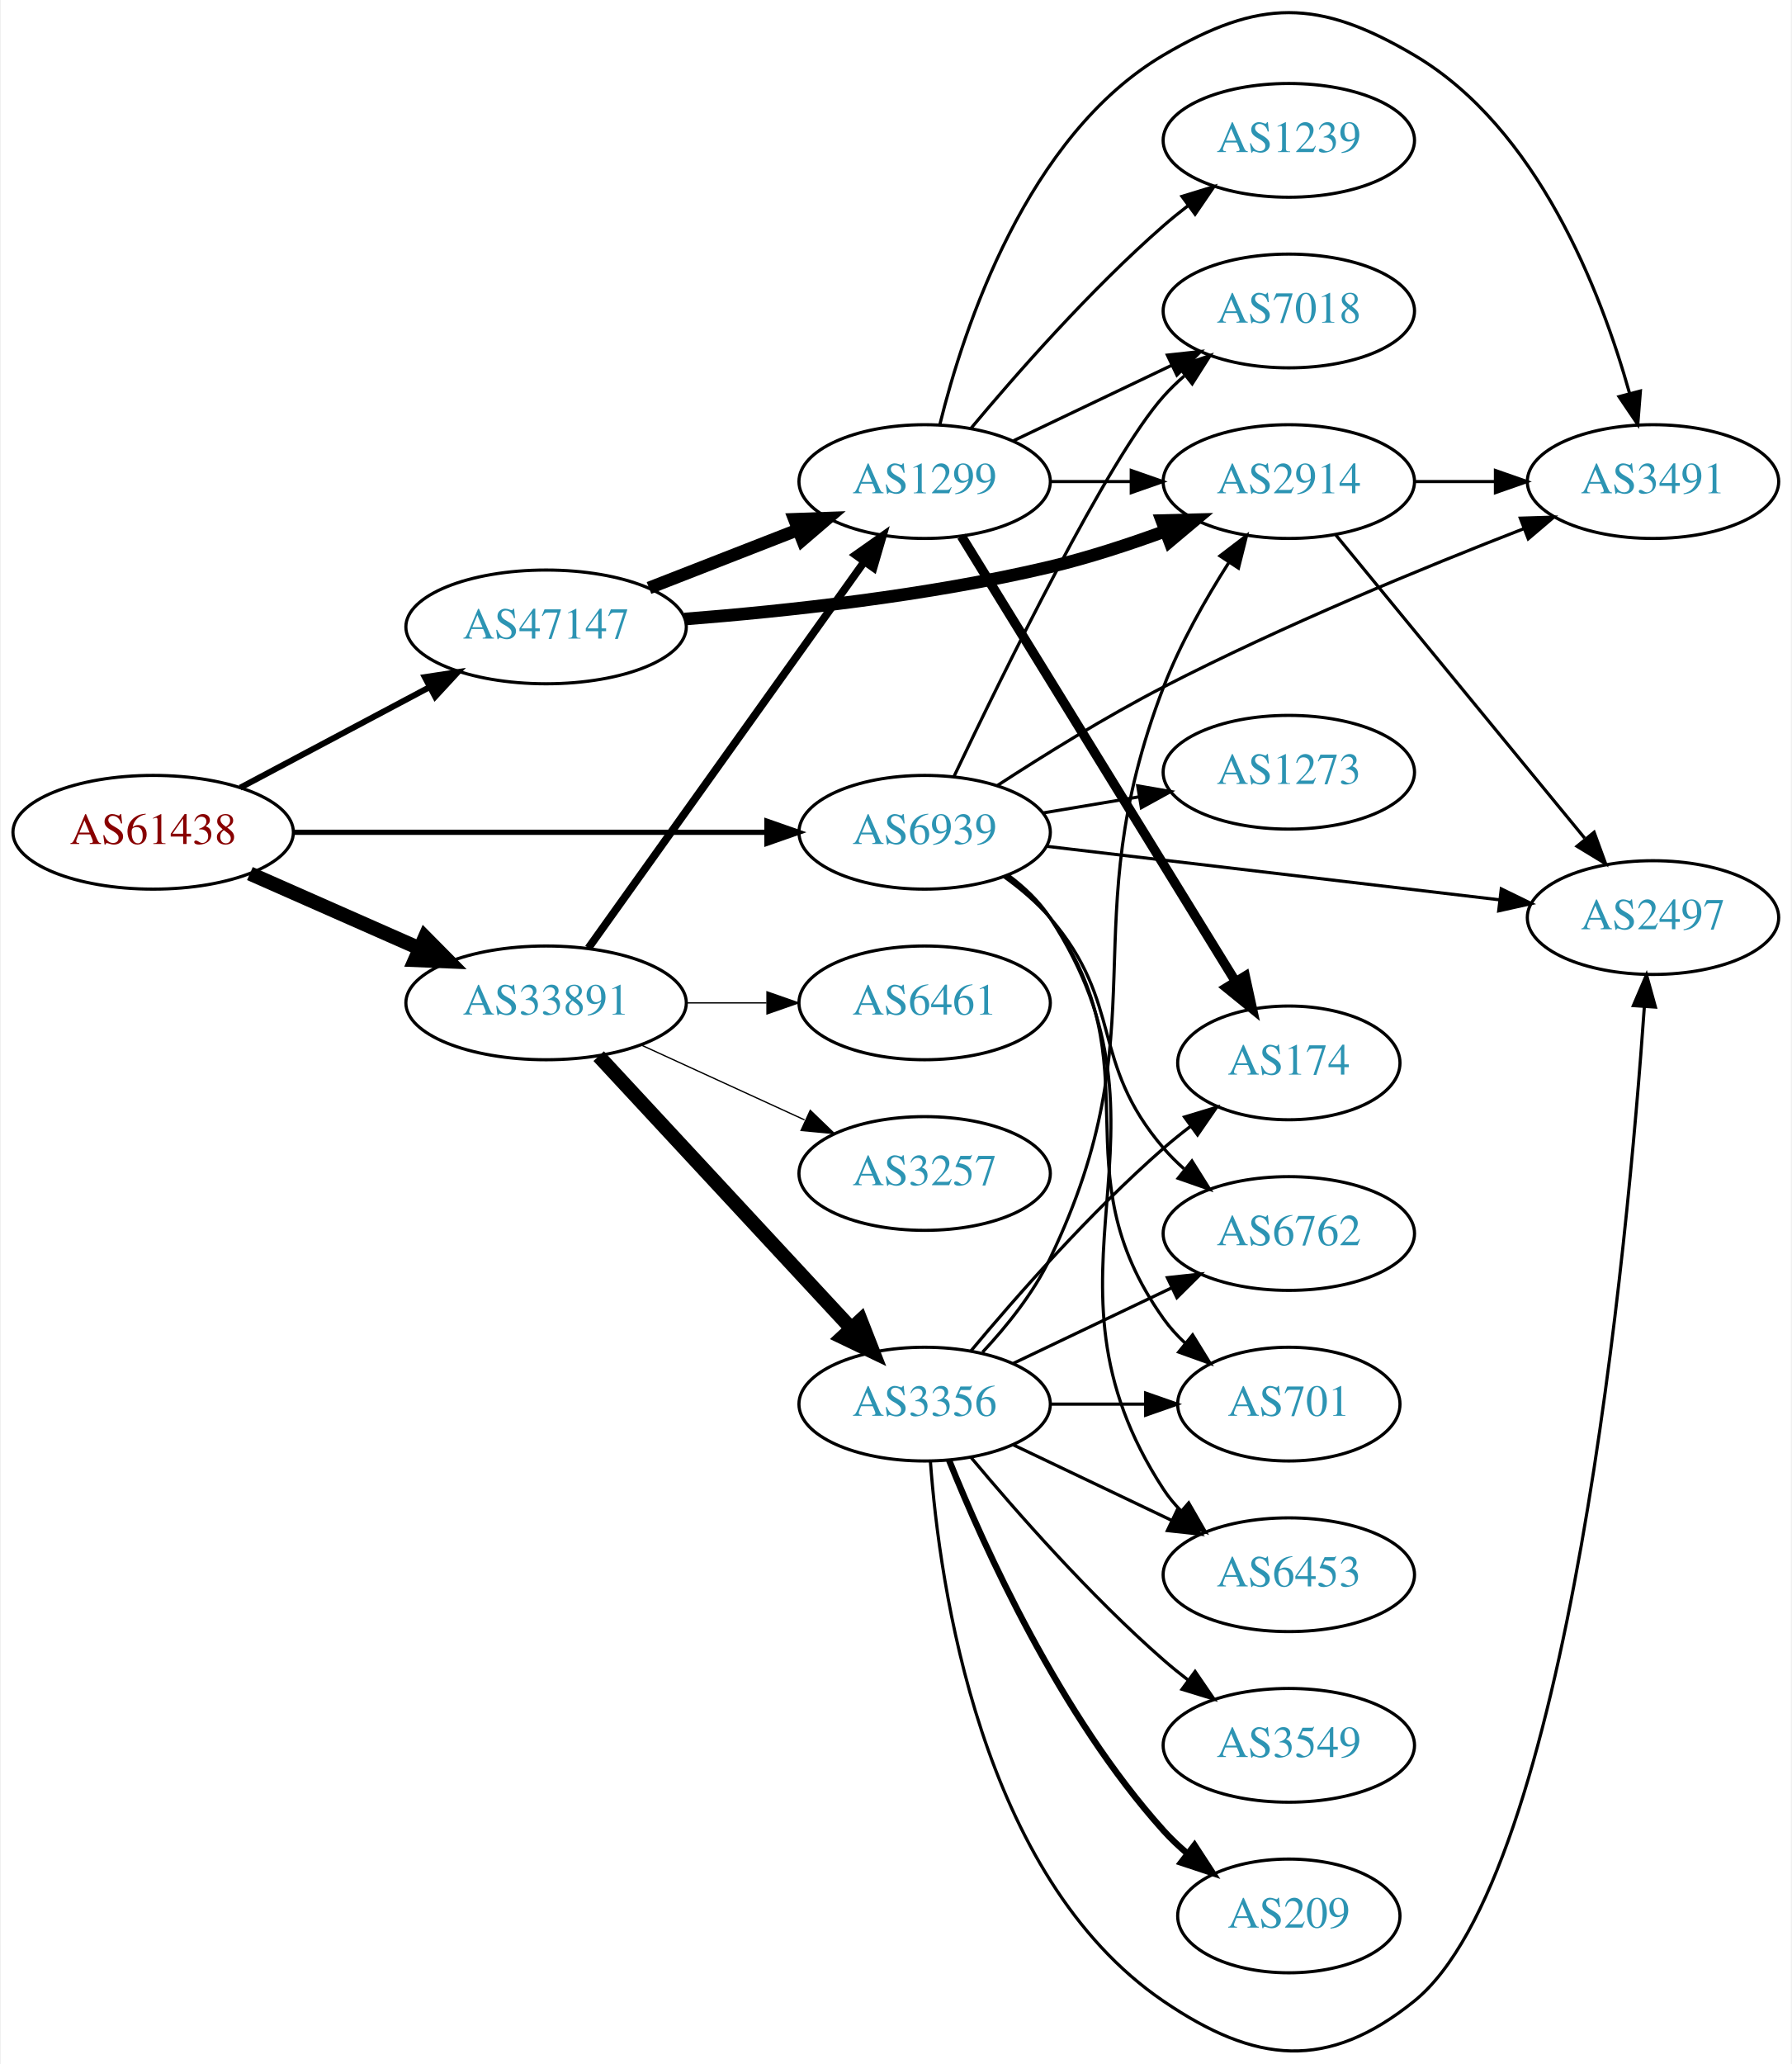
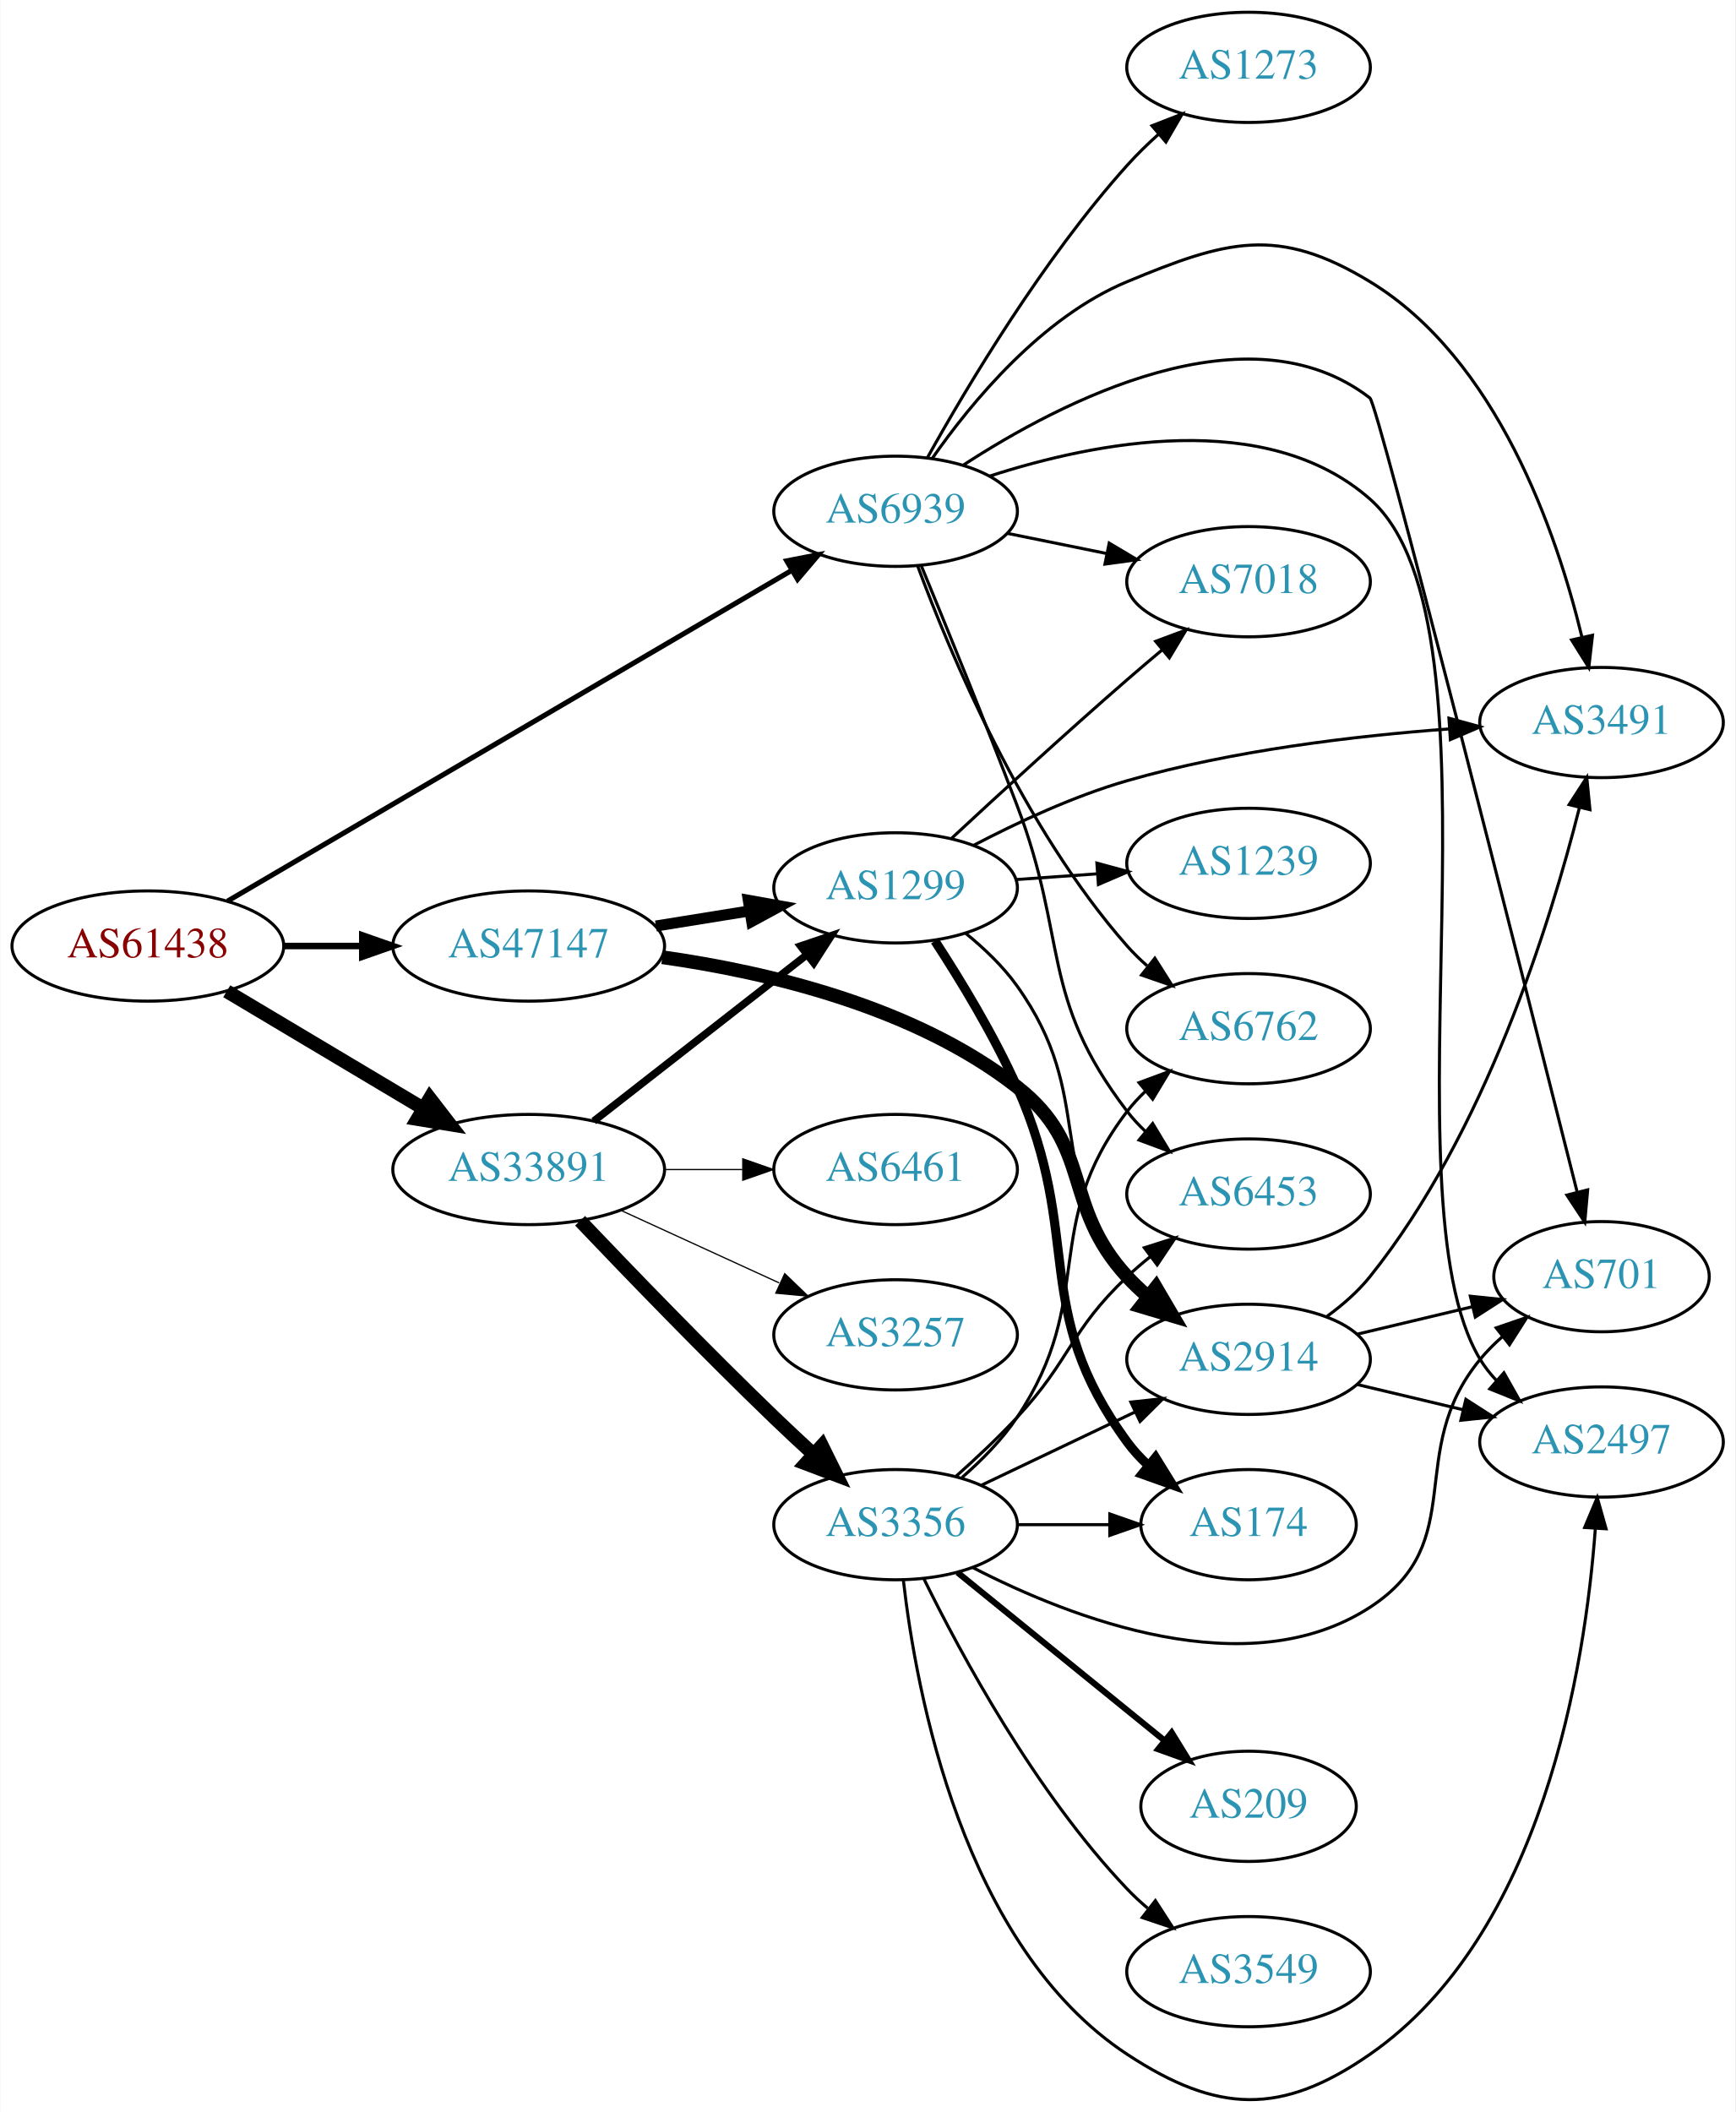
- <svg xmlns="http://www.w3.org/2000/svg" xmlns:xlink="http://www.w3.org/1999/xlink" width="567pt" height="653pt" viewBox="0.00 0.00 566.66 653.29">
-   <g id="graph0" class="graph" transform="scale(1 1) rotate(0) translate(4 649.295)">
-     <polygon fill="white" stroke="none" points="-4,4 -4,-649.295 562.663,-649.295 562.663,4 -4,4" />
+ <svg xmlns="http://www.w3.org/2000/svg" xmlns:xlink="http://www.w3.org/1999/xlink" width="567pt" height="690pt" viewBox="0.00 0.00 566.66 689.84">
+   <g id="graph0" class="graph" transform="scale(1 1) rotate(0) translate(4 685.843)">
+     <polygon fill="white" stroke="none" points="-4,4 -4,-685.843 562.663,-685.843 562.663,4 -4,4" />
    <g id="node1" class="node">
      <g id="a_node1">
        <a xlink:href="/asn/61438" xlink:title="AS61438 ~ ip-it consult GmbH [AT]">
-           <ellipse fill="#ffffff" stroke="black" cx="44.196" cy="-385.868" rx="44.393" ry="18" />
-           <text text-anchor="middle" x="44.196" y="-382.168" font-family="Times,serif" font-size="14.00" fill="#880000">AS61438</text>
+           <ellipse fill="#ffffff" stroke="black" cx="44.196" cy="-376.843" rx="44.393" ry="18" />
+           <text text-anchor="middle" x="44.196" y="-373.143" font-family="Times,serif" font-size="14.00" fill="#880000">AS61438</text>
        </a>
      </g>
    </g>
    <g id="node2" class="node">
      <g id="a_node2">
        <a xlink:href="/asn/33891" xlink:title="AS33891 ~ CORE-BACKBONE GMBH GLOBAL NETWORK [DE]">
-           <ellipse fill="#ffffff" stroke="black" cx="168.588" cy="-331.868" rx="44.393" ry="18" />
-           <text text-anchor="middle" x="168.588" y="-328.168" font-family="Times,serif" font-size="14.00" fill="#2c94b3">AS33891</text>
+           <ellipse fill="#ffffff" stroke="black" cx="168.588" cy="-303.843" rx="44.393" ry="18" />
+           <text text-anchor="middle" x="168.588" y="-300.143" font-family="Times,serif" font-size="14.00" fill="#2c94b3">AS33891</text>
        </a>
      </g>
    </g>
    <g id="edge1" class="edge">
-       <path fill="none" stroke="black" stroke-width="4.5" d="M74.824,-372.796C90.941,-365.685 111.081,-356.799 128.473,-349.126" />
-       <polygon fill="black" stroke="black" stroke-width="4.5" points="130.249,-352.646 137.809,-345.007 127.071,-345.441 130.249,-352.646" />
+       <path fill="none" stroke="black" stroke-width="4.5" d="M69.964,-362.07C88.461,-351.038 113.94,-335.841 134.23,-323.74" />
+       <polygon fill="black" stroke="black" stroke-width="4.5" points="136.286,-327.098 142.857,-318.594 132.252,-320.335 136.286,-327.098" />
    </g>
    <g id="node3" class="node">
      <g id="a_node3">
        <a xlink:href="/asn/47147" xlink:title="AS47147 ~ ANEXIA Internetdienstleistungs GmbH [AT]">
-           <ellipse fill="#ffffff" stroke="black" cx="168.588" cy="-450.868" rx="44.393" ry="18" />
-           <text text-anchor="middle" x="168.588" y="-447.168" font-family="Times,serif" font-size="14.00" fill="#2c94b3">AS47147</text>
+           <ellipse fill="#ffffff" stroke="black" cx="168.588" cy="-376.843" rx="44.393" ry="18" />
+           <text text-anchor="middle" x="168.588" y="-373.143" font-family="Times,serif" font-size="14.00" fill="#2c94b3">AS47147</text>
        </a>
      </g>
    </g>
    <g id="edge2" class="edge">
-       <path fill="none" stroke="black" stroke-width="1.895" d="M71.753,-399.972C89.275,-409.277 112.445,-421.583 131.614,-431.763" />
-       <polygon fill="black" stroke="black" stroke-width="1.895" points="130.187,-434.968 140.66,-436.567 133.47,-428.785 130.187,-434.968" />
+       <path fill="none" stroke="black" stroke-width="2.132" d="M88.692,-376.843C96.898,-376.843 105.569,-376.843 114.041,-376.843" />
+       <polygon fill="black" stroke="black" stroke-width="2.132" points="114.233,-380.343 124.233,-376.843 114.233,-373.343 114.233,-380.343" />
    </g>
    <g id="node4" class="node">
      <g id="a_node4">
        <a xlink:href="/asn/6939" xlink:title="AS6939 ~ Hurricane Electric LLC [US]">
-           <ellipse fill="#ffffff" stroke="black" cx="288.431" cy="-385.868" rx="39.794" ry="18" />
-           <text text-anchor="middle" x="288.431" y="-382.168" font-family="Times,serif" font-size="14.00" fill="#2c94b3">AS6939</text>
+           <ellipse fill="#ffffff" stroke="black" cx="288.431" cy="-518.843" rx="39.794" ry="18" />
+           <text text-anchor="middle" x="288.431" y="-515.143" font-family="Times,serif" font-size="14.00" fill="#2c94b3">AS6939</text>
        </a>
      </g>
    </g>
    <g id="edge3" class="edge">
-       <path fill="none" stroke="black" stroke-width="1.658" d="M88.503,-385.868C130.582,-385.868 194.39,-385.868 238.335,-385.868" />
-       <polygon fill="black" stroke="black" stroke-width="1.658" points="238.499,-389.368 248.499,-385.868 238.499,-382.368 238.499,-389.368" />
+       <path fill="none" stroke="black" stroke-width="1.658" d="M70.207,-391.505C114.247,-417.321 205.599,-470.873 254.633,-499.617" />
+       <polygon fill="black" stroke="black" stroke-width="1.658" points="252.878,-502.645 263.275,-504.683 256.418,-496.606 252.878,-502.645" />
    </g>
    <g id="node5" class="node">
      <g id="a_node5">
        <a xlink:href="/asn/3356" xlink:title="AS3356 ~ Level 3 Parent, LLC [US]">
-           <ellipse fill="#ffffff" stroke="black" cx="288.431" cy="-204.868" rx="39.794" ry="18" />
-           <text text-anchor="middle" x="288.431" y="-201.168" font-family="Times,serif" font-size="14.00" fill="#2c94b3">AS3356</text>
+           <ellipse fill="#ffffff" stroke="black" cx="288.431" cy="-187.843" rx="39.794" ry="18" />
+           <text text-anchor="middle" x="288.431" y="-184.143" font-family="Times,serif" font-size="14.00" fill="#2c94b3">AS3356</text>
        </a>
      </g>
    </g>
    <g id="edge4" class="edge">
-       <path fill="none" stroke="black" stroke-width="4.5" d="M185.237,-315.003C205.688,-292.963 241.639,-254.218 264.989,-229.053" />
-       <polygon fill="black" stroke="black" stroke-width="4.5" points="268.176,-231.407 272.092,-221.399 262.404,-226.051 268.176,-231.407" />
+       <path fill="none" stroke="black" stroke-width="4.5" d="M185.378,-287.108C201.16,-270.523 226.254,-244.528 248.784,-222.843 252.86,-218.92 257.25,-214.826 261.557,-210.879" />
+       <polygon fill="black" stroke="black" stroke-width="4.5" points="264.376,-213.637 269.134,-204.001 259.083,-207.806 264.376,-213.637" />
    </g>
    <g id="node6" class="node">
      <g id="a_node6">
        <a xlink:href="/asn/1299" xlink:title="AS1299 ~ Telia Carrier [EU]">
-           <ellipse fill="#ffffff" stroke="black" cx="288.431" cy="-496.868" rx="39.794" ry="18" />
-           <text text-anchor="middle" x="288.431" y="-493.168" font-family="Times,serif" font-size="14.00" fill="#2c94b3">AS1299</text>
+           <ellipse fill="#ffffff" stroke="black" cx="288.431" cy="-395.843" rx="39.794" ry="18" />
+           <text text-anchor="middle" x="288.431" y="-392.143" font-family="Times,serif" font-size="14.00" fill="#2c94b3">AS1299</text>
        </a>
      </g>
    </g>
    <g id="edge5" class="edge">
-       <path fill="none" stroke="black" stroke-width="2.455" d="M181.977,-349.214C202.807,-378.38 244.94,-437.374 269.17,-471.299" />
-       <polygon fill="black" stroke="black" stroke-width="2.455" points="266.548,-473.651 275.208,-479.754 272.245,-469.582 266.548,-473.651" />
+       <path fill="none" stroke="black" stroke-width="2.455" d="M189.846,-319.658C209.017,-334.626 237.966,-357.226 259.358,-373.927" />
+       <polygon fill="black" stroke="black" stroke-width="2.455" points="257.401,-376.839 267.437,-380.234 261.709,-371.321 257.401,-376.839" />
    </g>
    <g id="node7" class="node">
      <g id="a_node7">
        <a xlink:href="/asn/3257" xlink:title="AS3257 ~ GTT [DE]">
-           <ellipse fill="#ffffff" stroke="black" cx="288.431" cy="-277.868" rx="39.794" ry="18" />
-           <text text-anchor="middle" x="288.431" y="-274.168" font-family="Times,serif" font-size="14.00" fill="#2c94b3">AS3257</text>
+           <ellipse fill="#ffffff" stroke="black" cx="288.431" cy="-249.843" rx="39.794" ry="18" />
+           <text text-anchor="middle" x="288.431" y="-246.143" font-family="Times,serif" font-size="14.00" fill="#2c94b3">AS3257</text>
        </a>
      </g>
    </g>
    <g id="edge6" class="edge">
-       <path fill="none" stroke="black" stroke-width="0.409" d="M198.718,-318.52C214.329,-311.366 233.727,-302.477 250.399,-294.837" />
-       <polygon fill="black" stroke="black" stroke-width="0.409" points="252.218,-297.854 259.851,-290.506 249.302,-291.49 252.218,-297.854" />
+       <path fill="none" stroke="black" stroke-width="0.409" d="M198.718,-290.495C214.329,-283.341 233.727,-274.452 250.399,-266.813" />
+       <polygon fill="black" stroke="black" stroke-width="0.409" points="252.218,-269.829 259.851,-262.481 249.302,-263.465 252.218,-269.829" />
    </g>
    <g id="node8" class="node">
      <g id="a_node8">
        <a xlink:href="/asn/6461" xlink:title="AS6461 ~ Zayo Bandwidth [US]">
-           <ellipse fill="#ffffff" stroke="black" cx="288.431" cy="-331.868" rx="39.794" ry="18" />
-           <text text-anchor="middle" x="288.431" y="-328.168" font-family="Times,serif" font-size="14.00" fill="#2c94b3">AS6461</text>
+           <ellipse fill="#ffffff" stroke="black" cx="288.431" cy="-303.843" rx="39.794" ry="18" />
+           <text text-anchor="middle" x="288.431" y="-300.143" font-family="Times,serif" font-size="14.00" fill="#2c94b3">AS6461</text>
        </a>
      </g>
    </g>
    <g id="edge7" class="edge">
-       <path fill="none" stroke="black" stroke-width="0.409" d="M212.799,-331.868C221.112,-331.868 229.875,-331.868 238.357,-331.868" />
-       <polygon fill="black" stroke="black" stroke-width="0.409" points="238.516,-335.368 248.516,-331.868 238.516,-328.368 238.516,-335.368" />
+       <path fill="none" stroke="black" stroke-width="0.409" d="M212.799,-303.843C221.112,-303.843 229.875,-303.843 238.357,-303.843" />
+       <polygon fill="black" stroke="black" stroke-width="0.409" points="238.516,-307.343 248.516,-303.843 238.516,-300.343 238.516,-307.343" />
    </g>
    <g id="edge21" class="edge">
-       <path fill="none" stroke="black" stroke-width="4" d="M201.168,-463.195C215.597,-468.827 232.837,-475.557 248.098,-481.514" />
-       <polygon fill="black" stroke="black" stroke-width="4" points="247.203,-484.922 257.792,-485.298 249.749,-478.401 247.203,-484.922" />
+       <path fill="none" stroke="black" stroke-width="3.6" d="M210.143,-383.382C220.03,-384.976 230.683,-386.694 240.827,-388.329" />
+       <polygon fill="black" stroke="black" stroke-width="3.6" points="240.323,-391.793 250.753,-389.929 241.438,-384.882 240.323,-391.793" />
    </g>
    <g id="node9" class="node">
      <g id="a_node9">
        <a xlink:href="/asn/2914" xlink:title="AS2914 ~ NTT America, Inc. [US]">
-           <ellipse fill="#ffffff" stroke="black" cx="403.724" cy="-496.868" rx="39.794" ry="18" />
-           <text text-anchor="middle" x="403.724" y="-493.168" font-family="Times,serif" font-size="14.00" fill="#2c94b3">AS2914</text>
+           <ellipse fill="#ffffff" stroke="black" cx="403.724" cy="-241.843" rx="39.794" ry="18" />
+           <text text-anchor="middle" x="403.724" y="-238.143" font-family="Times,serif" font-size="14.00" fill="#2c94b3">AS2914</text>
        </a>
      </g>
    </g>
    <g id="edge22" class="edge">
-       <path fill="none" stroke="black" stroke-width="4" d="M212.43,-453.353C244.586,-455.855 289.521,-460.71 328.077,-469.868 340.228,-472.754 353.131,-476.98 364.73,-481.236" />
-       <polygon fill="black" stroke="black" stroke-width="4" points="363.531,-484.524 374.122,-484.789 366.008,-477.977 363.531,-484.524" />
+       <path fill="none" stroke="black" stroke-width="4.5" d="M212.228,-373.185C246.598,-368.332 294.56,-357.05 328.077,-330.843 353.179,-311.216 342.509,-292.298 364.077,-268.843 366.103,-266.64 368.338,-264.516 370.682,-262.493" />
+       <polygon fill="black" stroke="black" stroke-width="4.5" points="373.48,-265.303 378.922,-256.035 368.622,-259.105 373.48,-265.303" />
    </g>
    <g id="node10" class="node">
      <g id="a_node10">
        <a xlink:href="/asn/6453" xlink:title="AS6453 ~ TATA COMMUNICATIONS (AMERICA) INC [US]">
-           <ellipse fill="#ffffff" stroke="black" cx="403.724" cy="-150.868" rx="39.794" ry="18" />
-           <text text-anchor="middle" x="403.724" y="-147.168" font-family="Times,serif" font-size="14.00" fill="#2c94b3">AS6453</text>
-         </a>
-       </g>
-     </g>
-     <g id="edge27" class="edge">
-       <path fill="none" stroke="black" d="M314.836,-372.318C319.887,-368.571 324.675,-364.076 328.077,-358.868 372.934,-290.201 319.22,-246.535 364.077,-177.868 365.672,-175.427 367.571,-173.142 369.659,-171.018" />
-       <polygon fill="black" stroke="black" points="372.028,-173.597 377.319,-164.418 367.458,-168.294 372.028,-173.597" />
+           <ellipse fill="#ffffff" stroke="black" cx="403.724" cy="-295.843" rx="39.794" ry="18" />
+           <text text-anchor="middle" x="403.724" y="-292.143" font-family="Times,serif" font-size="14.00" fill="#2c94b3">AS6453</text>
+         </a>
+       </g>
+     </g>
+     <g id="edge28" class="edge">
+       <path fill="none" stroke="black" d="M296.751,-501.227C304.674,-482.031 317.584,-450.376 328.077,-422.843 344.9,-378.704 335.367,-360.354 364.077,-322.843 365.849,-320.528 367.877,-318.334 370.054,-316.272" />
+       <polygon fill="black" stroke="black" points="372.411,-318.865 377.881,-309.791 367.946,-313.474 372.411,-318.865" />
    </g>
    <g id="node11" class="node">
      <g id="a_node11">
+         <a xlink:href="/asn/2497" xlink:title="AS2497 ~ Internet Initiative Japan Inc. [JP]">
+           <ellipse fill="#ffffff" stroke="black" cx="519.017" cy="-214.843" rx="39.794" ry="18" />
+           <text text-anchor="middle" x="519.017" y="-211.143" font-family="Times,serif" font-size="14.00" fill="#2c94b3">AS2497</text>
+         </a>
+       </g>
+     </g>
+     <g id="edge31" class="edge">
+       <path fill="none" stroke="black" d="M319.237,-530.356C353.562,-541.455 409.553,-552.604 443.37,-522.843 490.63,-481.252 446.776,-295.704 479.37,-241.843 480.88,-239.349 482.718,-237.025 484.763,-234.874" />
+       <polygon fill="black" stroke="black" points="487.134,-237.45 492.343,-228.224 482.517,-232.188 487.134,-237.45" />
+     </g>
+     <g id="node12" class="node">
+       <g id="a_node12">
        <a xlink:href="/asn/6762" xlink:title="AS6762 ~ TELECOM ITALIA SPARKLE S.p.A. [IT]">
-           <ellipse fill="#ffffff" stroke="black" cx="403.724" cy="-258.868" rx="39.794" ry="18" />
-           <text text-anchor="middle" x="403.724" y="-255.168" font-family="Times,serif" font-size="14.00" fill="#2c94b3">AS6762</text>
-         </a>
-       </g>
-     </g>
-     <g id="edge26" class="edge">
-       <path fill="none" stroke="black" d="M313.468,-371.885C318.706,-368.11 323.918,-363.711 328.077,-358.868 351.646,-331.424 340.509,-313.312 364.077,-285.868 366.027,-283.598 368.208,-281.425 370.515,-279.369" />
-       <polygon fill="black" stroke="black" points="373.051,-281.823 378.687,-272.851 368.686,-276.35 373.051,-281.823" />
-     </g>
-     <g id="node14" class="node">
-       <g id="a_node14">
-         <a xlink:href="/asn/2497" xlink:title="AS2497 ~ Internet Initiative Japan Inc. [JP]">
-           <ellipse fill="#ffffff" stroke="black" cx="519.017" cy="-358.868" rx="39.794" ry="18" />
-           <text text-anchor="middle" x="519.017" y="-355.168" font-family="Times,serif" font-size="14.00" fill="#2c94b3">AS2497</text>
+           <ellipse fill="#ffffff" stroke="black" cx="403.724" cy="-349.843" rx="39.794" ry="18" />
+           <text text-anchor="middle" x="403.724" y="-346.143" font-family="Times,serif" font-size="14.00" fill="#2c94b3">AS6762</text>
        </a>
      </g>
    </g>
    <g id="edge29" class="edge">
-       <path fill="none" stroke="black" d="M326.921,-381.44C366.12,-376.81 427.751,-369.53 470.374,-364.495" />
-       <polygon fill="black" stroke="black" points="470.986,-367.947 480.506,-363.299 470.164,-360.996 470.986,-367.947" />
+       <path fill="none" stroke="black" d="M295.609,-501.053C306.196,-472.44 330.006,-415.496 364.077,-376.843 366.056,-374.598 368.258,-372.444 370.579,-370.4" />
+       <polygon fill="black" stroke="black" points="373.112,-372.858 378.777,-363.905 368.765,-367.371 373.112,-372.858" />
    </g>
    <g id="node15" class="node">
      <g id="a_node15">
        <a xlink:href="/asn/701" xlink:title="AS701 ~ UUNET [US]">
-           <ellipse fill="#ffffff" stroke="black" cx="403.724" cy="-204.868" rx="35.194" ry="18" />
-           <text text-anchor="middle" x="403.724" y="-201.168" font-family="Times,serif" font-size="14.00" fill="#2c94b3">AS701</text>
-         </a>
-       </g>
-     </g>
-     <g id="edge31" class="edge">
-       <path fill="none" stroke="black" d="M314.531,-372.11C319.599,-368.374 324.47,-363.936 328.077,-358.868 362.099,-311.071 330.056,-279.664 364.077,-231.868 366.023,-229.134 368.337,-226.583 370.851,-224.227" />
-       <polygon fill="black" stroke="black" points="373.268,-226.774 378.826,-217.754 368.856,-221.338 373.268,-226.774" />
+           <ellipse fill="#ffffff" stroke="black" cx="519.017" cy="-268.843" rx="35.194" ry="18" />
+           <text text-anchor="middle" x="519.017" y="-265.143" font-family="Times,serif" font-size="14.00" fill="#2c94b3">AS701</text>
+         </a>
+       </g>
+     </g>
+     <g id="edge32" class="edge">
+       <path fill="none" stroke="black" d="M310.399,-533.83C342.348,-554.658 403.685,-586.527 443.37,-555.843 445.997,-553.812 492.913,-368.487 510.993,-296.756" />
+       <polygon fill="black" stroke="black" points="514.491,-297.2 513.54,-286.648 507.703,-295.49 514.491,-297.2" />
    </g>
    <g id="node18" class="node">
      <g id="a_node18">
-         <a xlink:href="/asn/7018" xlink:title="AS7018 ~ AT&amp;T Services, Inc. [US]">
-           <ellipse fill="#ffffff" stroke="black" cx="403.724" cy="-550.868" rx="39.794" ry="18" />
-           <text text-anchor="middle" x="403.724" y="-547.168" font-family="Times,serif" font-size="14.00" fill="#2c94b3">AS7018</text>
-         </a>
-       </g>
-     </g>
-     <g id="edge28" class="edge">
-       <path fill="none" stroke="black" d="M297.709,-403.517C313.212,-436.132 346.625,-504.304 364.077,-523.868 366.069,-526.101 368.281,-528.247 370.608,-530.285" />
-       <polygon fill="black" stroke="black" points="368.801,-533.318 378.818,-536.77 373.14,-527.825 368.801,-533.318" />
+         <a xlink:href="/asn/3491" xlink:title="AS3491 ~ PCCW Global, Inc. [US]">
+           <ellipse fill="#ffffff" stroke="black" cx="519.017" cy="-449.843" rx="39.794" ry="18" />
+           <text text-anchor="middle" x="519.017" y="-446.143" font-family="Times,serif" font-size="14.00" fill="#2c94b3">AS3491</text>
+         </a>
+       </g>
+     </g>
+     <g id="edge26" class="edge">
+       <path fill="none" stroke="black" d="M300.411,-536.126C313.168,-554.416 336.086,-582.21 364.077,-593.843 396.62,-607.368 413.258,-612.151 443.37,-593.843 484.91,-568.587 504.371,-511.906 512.64,-477.671" />
+       <polygon fill="black" stroke="black" points="516.074,-478.351 514.859,-467.827 509.246,-476.812 516.074,-478.351" />
    </g>
    <g id="node19" class="node">
      <g id="a_node19">
-         <a xlink:href="/asn/3491" xlink:title="AS3491 ~ PCCW Global, Inc. [US]">
-           <ellipse fill="#ffffff" stroke="black" cx="519.017" cy="-496.868" rx="39.794" ry="18" />
-           <text text-anchor="middle" x="519.017" y="-493.168" font-family="Times,serif" font-size="14.00" fill="#2c94b3">AS3491</text>
-         </a>
-       </g>
-     </g>
-     <g id="edge30" class="edge">
-       <path fill="none" stroke="black" d="M311.453,-400.673C326.051,-410.176 345.81,-422.453 364.077,-431.868 401.819,-451.32 446.722,-469.776 478.262,-482.017" />
-       <polygon fill="black" stroke="black" points="477.008,-485.284 487.598,-485.61 479.523,-478.752 477.008,-485.284" />
+         <a xlink:href="/asn/7018" xlink:title="AS7018 ~ AT&amp;T Services, Inc. [US]">
+           <ellipse fill="#ffffff" stroke="black" cx="403.724" cy="-495.843" rx="39.794" ry="18" />
+           <text text-anchor="middle" x="403.724" y="-492.143" font-family="Times,serif" font-size="14.00" fill="#2c94b3">AS7018</text>
+         </a>
+       </g>
+     </g>
+     <g id="edge27" class="edge">
+       <path fill="none" stroke="black" d="M324.967,-511.629C335.195,-509.552 346.496,-507.258 357.238,-505.077" />
+       <polygon fill="black" stroke="black" points="358.21,-508.451 367.314,-503.032 356.818,-501.591 358.21,-508.451" />
    </g>
    <g id="node20" class="node">
      <g id="a_node20">
        <a xlink:href="/asn/1273" xlink:title="AS1273 ~ Vodafone Group PLC [EU]">
-           <ellipse fill="#ffffff" stroke="black" cx="403.724" cy="-404.868" rx="39.794" ry="18" />
-           <text text-anchor="middle" x="403.724" y="-401.168" font-family="Times,serif" font-size="14.00" fill="#2c94b3">AS1273</text>
-         </a>
-       </g>
-     </g>
-     <g id="edge25" class="edge">
-       <path fill="none" stroke="black" d="M325.901,-391.984C335.604,-393.611 346.215,-395.391 356.37,-397.094" />
-       <polygon fill="black" stroke="black" points="355.881,-400.561 366.322,-398.763 357.039,-393.657 355.881,-400.561" />
+           <ellipse fill="#ffffff" stroke="black" cx="403.724" cy="-663.843" rx="39.794" ry="18" />
+           <text text-anchor="middle" x="403.724" y="-660.143" font-family="Times,serif" font-size="14.00" fill="#2c94b3">AS1273</text>
+         </a>
+       </g>
+     </g>
+     <g id="edge30" class="edge">
+       <path fill="none" stroke="black" d="M298.866,-536.426C311.802,-559.661 336.592,-601.223 364.077,-631.843 367.172,-635.291 370.649,-638.687 374.216,-641.905" />
+       <polygon fill="black" stroke="black" points="372.181,-644.77 382.054,-648.614 376.733,-639.452 372.181,-644.77" />
    </g>
    <g id="edge8" class="edge">
-       <path fill="none" stroke="black" d="M306.766,-221.306C314.415,-229.493 322.841,-239.96 328.077,-250.868 363.571,-324.81 334.695,-355.291 364.077,-431.868 369.31,-445.505 377.294,-459.566 384.649,-471.106" />
-       <polygon fill="black" stroke="black" points="381.927,-473.337 390.349,-479.765 387.774,-469.488 381.927,-473.337" />
+       <path fill="none" stroke="black" d="M316.567,-200.777C331.561,-207.924 350.382,-216.895 366.605,-224.628" />
+       <polygon fill="black" stroke="black" points="365.276,-227.871 375.809,-229.014 368.288,-221.552 365.276,-227.871" />
    </g>
    <g id="edge9" class="edge">
-       <path fill="none" stroke="black" d="M316.567,-191.934C331.561,-184.787 350.382,-175.816 366.605,-168.083" />
-       <polygon fill="black" stroke="black" points="368.288,-171.159 375.809,-163.697 365.276,-164.84 368.288,-171.159" />
+       <path fill="none" stroke="black" d="M308.124,-203.612C314.665,-209.426 321.911,-216.216 328.077,-222.843 345.763,-241.848 345.229,-250.99 364.077,-268.843 366.454,-271.094 369.032,-273.301 371.689,-275.423" />
+       <polygon fill="black" stroke="black" points="369.681,-278.292 379.781,-281.49 373.88,-272.691 369.681,-278.292" />
    </g>
    <g id="edge10" class="edge">
-       <path fill="none" stroke="black" d="M316.567,-217.802C331.561,-224.949 350.382,-233.92 366.605,-241.652" />
-       <polygon fill="black" stroke="black" points="365.276,-244.896 375.809,-246.039 368.288,-238.577 365.276,-244.896" />
-     </g>
-     <g id="node12" class="node">
-       <g id="a_node12">
-         <a xlink:href="/asn/209" xlink:title="AS209 ~ CenturyLink Communications, LLC [US]">
-           <ellipse fill="#ffffff" stroke="black" cx="403.724" cy="-42.868" rx="35.194" ry="18" />
-           <text text-anchor="middle" x="403.724" y="-39.168" font-family="Times,serif" font-size="14.00" fill="#2c94b3">AS209</text>
-         </a>
-       </g>
+       <path fill="none" stroke="black" d="M290.95,-169.875C295.133,-133.188 310.372,-50.161 364.077,-14.843 393.522,4.521 414.42,5.253 443.37,-14.843 499.883,-54.072 513.688,-141.56 517.007,-186.7" />
+       <polygon fill="black" stroke="black" points="513.514,-186.926 517.62,-196.693 520.501,-186.498 513.514,-186.926" />
    </g>
    <g id="edge11" class="edge">
-       <path fill="none" stroke="black" stroke-width="2" d="M296.179,-187.081C307.23,-159.625 331.283,-106.29 364.077,-69.868 366.393,-67.296 368.998,-64.837 371.733,-62.525" />
-       <polygon fill="black" stroke="black" stroke-width="2" points="373.871,-65.296 379.656,-56.419 369.599,-59.751 373.871,-65.296" />
+       <path fill="none" stroke="black" d="M310.182,-203.308C316.597,-208.896 323.241,-215.623 328.077,-222.843 354.366,-262.088 335.367,-285.332 364.077,-322.843 365.849,-325.159 367.877,-327.352 370.054,-329.414" />
+       <polygon fill="black" stroke="black" points="367.946,-332.213 377.881,-335.895 372.411,-326.821 367.946,-332.213" />
    </g>
    <g id="node13" class="node">
      <g id="a_node13">
        <a xlink:href="/asn/3549" xlink:title="AS3549 ~ Level 3 Parent, LLC [US]">
-           <ellipse fill="#ffffff" stroke="black" cx="403.724" cy="-96.868" rx="39.794" ry="18" />
-           <text text-anchor="middle" x="403.724" y="-93.168" font-family="Times,serif" font-size="14.00" fill="#2c94b3">AS3549</text>
+           <ellipse fill="#ffffff" stroke="black" cx="403.724" cy="-41.843" rx="39.794" ry="18" />
+           <text text-anchor="middle" x="403.724" y="-38.143" font-family="Times,serif" font-size="14.00" fill="#2c94b3">AS3549</text>
        </a>
      </g>
    </g>
    <g id="edge12" class="edge">
-       <path fill="none" stroke="black" d="M303.061,-188.051C317.343,-170.938 340.89,-144.123 364.077,-123.868 366.543,-121.714 369.182,-119.574 371.879,-117.496" />
-       <polygon fill="black" stroke="black" points="374.052,-120.243 380.033,-111.498 369.904,-114.604 374.052,-120.243" />
+       <path fill="none" stroke="black" d="M297.663,-170.191C309.753,-145.538 334.152,-100.29 364.077,-68.843 366.14,-66.675 368.402,-64.576 370.764,-62.57" />
+       <polygon fill="black" stroke="black" points="373.287,-65.042 379.037,-56.143 368.993,-59.514 373.287,-65.042" />
+     </g>
+     <g id="node14" class="node">
+       <g id="a_node14">
+         <a xlink:href="/asn/209" xlink:title="AS209 ~ CenturyLink Communications, LLC [US]">
+           <ellipse fill="#ffffff" stroke="black" cx="403.724" cy="-95.843" rx="35.194" ry="18" />
+           <text text-anchor="middle" x="403.724" y="-92.143" font-family="Times,serif" font-size="14.00" fill="#2c94b3">AS209</text>
+         </a>
+       </g>
    </g>
    <g id="edge13" class="edge">
-       <path fill="none" stroke="black" d="M290.251,-186.803C293.121,-147.657 306.029,-55.353 364.077,-15.868 393.216,3.953 415.929,6.244 443.37,-15.868 492.557,-55.502 511.032,-255.868 516.281,-330.66" />
-       <polygon fill="black" stroke="black" points="512.796,-331.008 516.961,-340.749 519.78,-330.537 512.796,-331.008" />
+       <path fill="none" stroke="black" stroke-width="2" d="M308.649,-172.237C327.264,-157.12 355.639,-134.078 376.359,-117.253" />
+       <polygon fill="black" stroke="black" stroke-width="2" points="378.608,-119.935 384.164,-110.914 374.195,-114.501 378.608,-119.935" />
    </g>
    <g id="edge14" class="edge">
-       <path fill="none" stroke="black" d="M328.103,-204.868C337.808,-204.868 348.299,-204.868 358.262,-204.868" />
-       <polygon fill="black" stroke="black" points="358.398,-208.368 368.398,-204.868 358.398,-201.368 358.398,-208.368" />
+       <path fill="none" stroke="black" d="M313.678,-173.815C345.911,-157.213 403.442,-134.895 443.37,-160.843 476.403,-182.31 454.306,-211.45 479.37,-241.843 481.505,-244.432 483.948,-246.884 486.544,-249.177" />
+       <polygon fill="black" stroke="black" points="484.622,-252.118 494.643,-255.555 488.952,-246.619 484.622,-252.118" />
    </g>
    <g id="node16" class="node">
      <g id="a_node16">
        <a xlink:href="/asn/174" xlink:title="AS174 ~ Cogent Communications [US]">
-           <ellipse fill="#ffffff" stroke="black" cx="403.724" cy="-312.868" rx="35.194" ry="18" />
-           <text text-anchor="middle" x="403.724" y="-309.168" font-family="Times,serif" font-size="14.00" fill="#2c94b3">AS174</text>
+           <ellipse fill="#ffffff" stroke="black" cx="403.724" cy="-187.843" rx="35.194" ry="18" />
+           <text text-anchor="middle" x="403.724" y="-184.143" font-family="Times,serif" font-size="14.00" fill="#2c94b3">AS174</text>
        </a>
      </g>
    </g>
    <g id="edge15" class="edge">
-       <path fill="none" stroke="black" d="M303.061,-221.685C317.343,-238.797 340.89,-265.613 364.077,-285.868 366.747,-288.2 369.62,-290.516 372.55,-292.754" />
-       <polygon fill="black" stroke="black" points="370.701,-295.738 380.841,-298.806 374.828,-290.084 370.701,-295.738" />
-     </g>
-     <g id="edge19" class="edge">
-       <path fill="none" stroke="black" d="M328.103,-496.868C336.306,-496.868 345.07,-496.868 353.602,-496.868" />
-       <polygon fill="black" stroke="black" points="353.841,-500.368 363.841,-496.868 353.841,-493.368 353.841,-500.368" />
+       <path fill="none" stroke="black" d="M328.103,-187.843C337.808,-187.843 348.299,-187.843 358.262,-187.843" />
+       <polygon fill="black" stroke="black" points="358.398,-191.343 368.398,-187.843 358.398,-184.343 358.398,-191.343" />
+     </g>
+     <g id="edge20" class="edge">
+       <path fill="none" stroke="black" d="M311.354,-380.972C317.387,-376.069 323.517,-370.221 328.077,-363.843 354.339,-327.113 336.337,-304.468 364.077,-268.843 365.869,-266.542 367.91,-264.359 370.097,-262.305" />
+       <polygon fill="black" stroke="black" points="372.452,-264.9 377.941,-255.838 367.999,-259.499 372.452,-264.9" />
    </g>
    <g id="edge18" class="edge">
-       <path fill="none" stroke="black" stroke-width="3" d="M300.089,-479.558C320.046,-447.146 363.15,-377.14 386.65,-338.973" />
-       <polygon fill="black" stroke="black" stroke-width="3" points="389.914,-340.348 392.176,-329.998 383.953,-336.678 389.914,-340.348" />
+       <path fill="none" stroke="black" stroke-width="3" d="M301.264,-378.516C309.592,-365.756 320.552,-347.756 328.077,-330.843 350.023,-281.524 332.233,-258.431 364.077,-214.843 366.057,-212.133 368.394,-209.599 370.922,-207.254" />
+       <polygon fill="black" stroke="black" stroke-width="3" points="373.338,-209.802 378.92,-200.796 368.94,-204.355 373.338,-209.802" />
    </g>
    <g id="node17" class="node">
      <g id="a_node17">
        <a xlink:href="/asn/1239" xlink:title="AS1239 ~ Sprint [US]">
-           <ellipse fill="#ffffff" stroke="black" cx="403.724" cy="-604.868" rx="39.794" ry="18" />
-           <text text-anchor="middle" x="403.724" y="-601.168" font-family="Times,serif" font-size="14.00" fill="#2c94b3">AS1239</text>
+           <ellipse fill="#ffffff" stroke="black" cx="403.724" cy="-403.843" rx="39.794" ry="18" />
+           <text text-anchor="middle" x="403.724" y="-400.143" font-family="Times,serif" font-size="14.00" fill="#2c94b3">AS1239</text>
        </a>
      </g>
    </g>
    <g id="edge16" class="edge">
-       <path fill="none" stroke="black" d="M303.061,-513.685C317.343,-530.797 340.89,-557.613 364.077,-577.868 366.543,-580.022 369.182,-582.162 371.879,-584.239" />
-       <polygon fill="black" stroke="black" points="369.904,-587.132 380.033,-590.238 374.052,-581.493 369.904,-587.132" />
+       <path fill="none" stroke="black" d="M327.787,-398.552C336.276,-399.151 345.38,-399.794 354.214,-400.418" />
+       <polygon fill="black" stroke="black" points="354.186,-403.924 364.407,-401.137 354.679,-396.942 354.186,-403.924" />
    </g>
    <g id="edge17" class="edge">
-       <path fill="none" stroke="black" d="M316.567,-509.802C331.561,-516.949 350.382,-525.92 366.605,-533.652" />
-       <polygon fill="black" stroke="black" points="365.276,-536.896 375.809,-538.039 368.288,-530.577 365.276,-536.896" />
-     </g>
-     <g id="edge20" class="edge">
-       <path fill="none" stroke="black" d="M293.253,-514.969C300.78,-545.474 320.708,-606.291 364.077,-631.868 394.433,-649.77 413.015,-649.77 443.37,-631.868 482.504,-608.788 502.552,-557.016 511.624,-524.712" />
-       <polygon fill="black" stroke="black" points="515.028,-525.531 514.194,-514.969 508.259,-523.746 515.028,-525.531" />
+       <path fill="none" stroke="black" d="M313.886,-409.713C328.103,-417.156 346.61,-425.809 364.077,-430.843 398.483,-440.76 438.678,-445.501 469.366,-447.767" />
+       <polygon fill="black" stroke="black" points="469.174,-451.262 479.387,-448.445 469.646,-444.278 469.174,-451.262" />
+     </g>
+     <g id="edge19" class="edge">
+       <path fill="none" stroke="black" d="M306.717,-412.017C321.713,-425.945 344.093,-446.484 364.077,-463.843 367.748,-467.031 371.655,-470.35 375.52,-473.592" />
+       <polygon fill="black" stroke="black" points="373.382,-476.366 383.309,-480.069 377.858,-470.984 373.382,-476.366" />
    </g>
    <g id="edge24" class="edge">
-       <path fill="none" stroke="black" d="M418.616,-479.946C438.321,-455.943 474.529,-411.839 497.381,-384.004" />
-       <polygon fill="black" stroke="black" points="500.371,-385.878 504.011,-375.928 494.961,-381.436 500.371,-385.878" />
+       <path fill="none" stroke="black" d="M439.331,-233.595C450.202,-231.005 462.357,-228.108 473.799,-225.381" />
+       <polygon fill="black" stroke="black" points="474.705,-228.763 483.621,-223.04 473.082,-221.954 474.705,-228.763" />
    </g>
    <g id="edge23" class="edge">
-       <path fill="none" stroke="black" d="M443.396,-496.868C451.599,-496.868 460.363,-496.868 468.895,-496.868" />
-       <polygon fill="black" stroke="black" points="469.134,-500.368 479.134,-496.868 469.134,-493.368 469.134,-500.368" />
+       <path fill="none" stroke="black" d="M439.331,-250.091C451.125,-252.902 464.43,-256.072 476.698,-258.996" />
+       <polygon fill="black" stroke="black" points="476.164,-262.467 486.703,-261.38 477.787,-255.657 476.164,-262.467" />
+     </g>
+     <g id="edge25" class="edge">
+       <path fill="none" stroke="black" d="M429.401,-255.921C434.491,-259.64 439.478,-263.991 443.37,-268.843 480.99,-315.739 502.259,-384.234 511.813,-422.096" />
+       <polygon fill="black" stroke="black" points="508.438,-423.029 514.201,-431.92 515.239,-421.376 508.438,-423.029" />
    </g>
  </g>
</svg>
